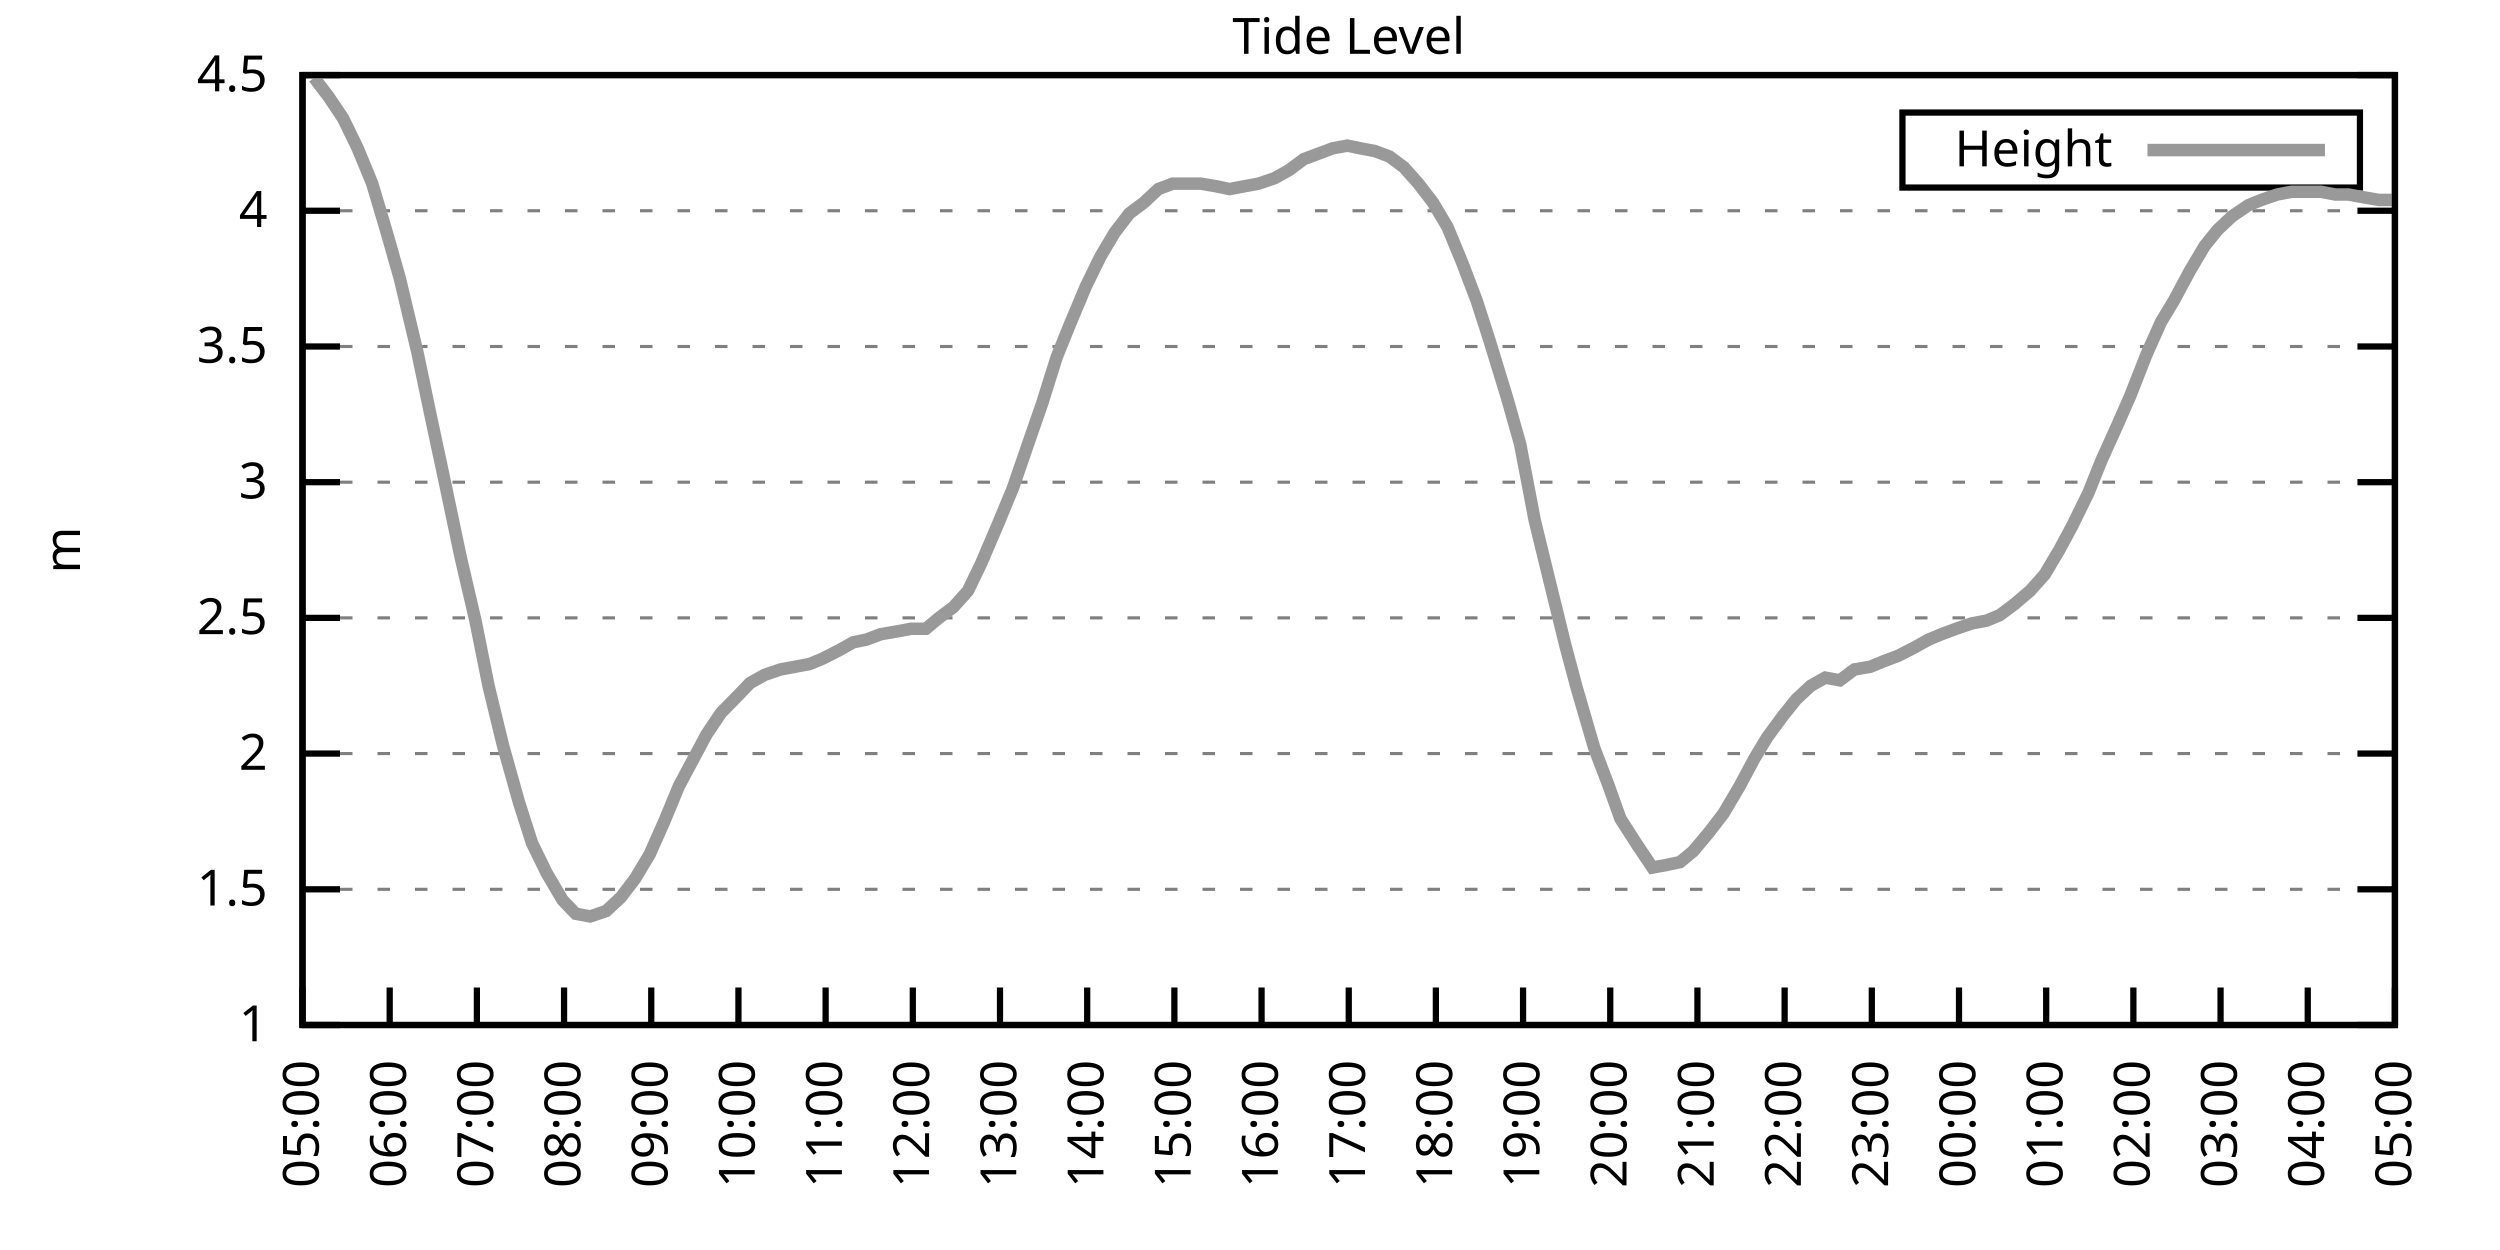
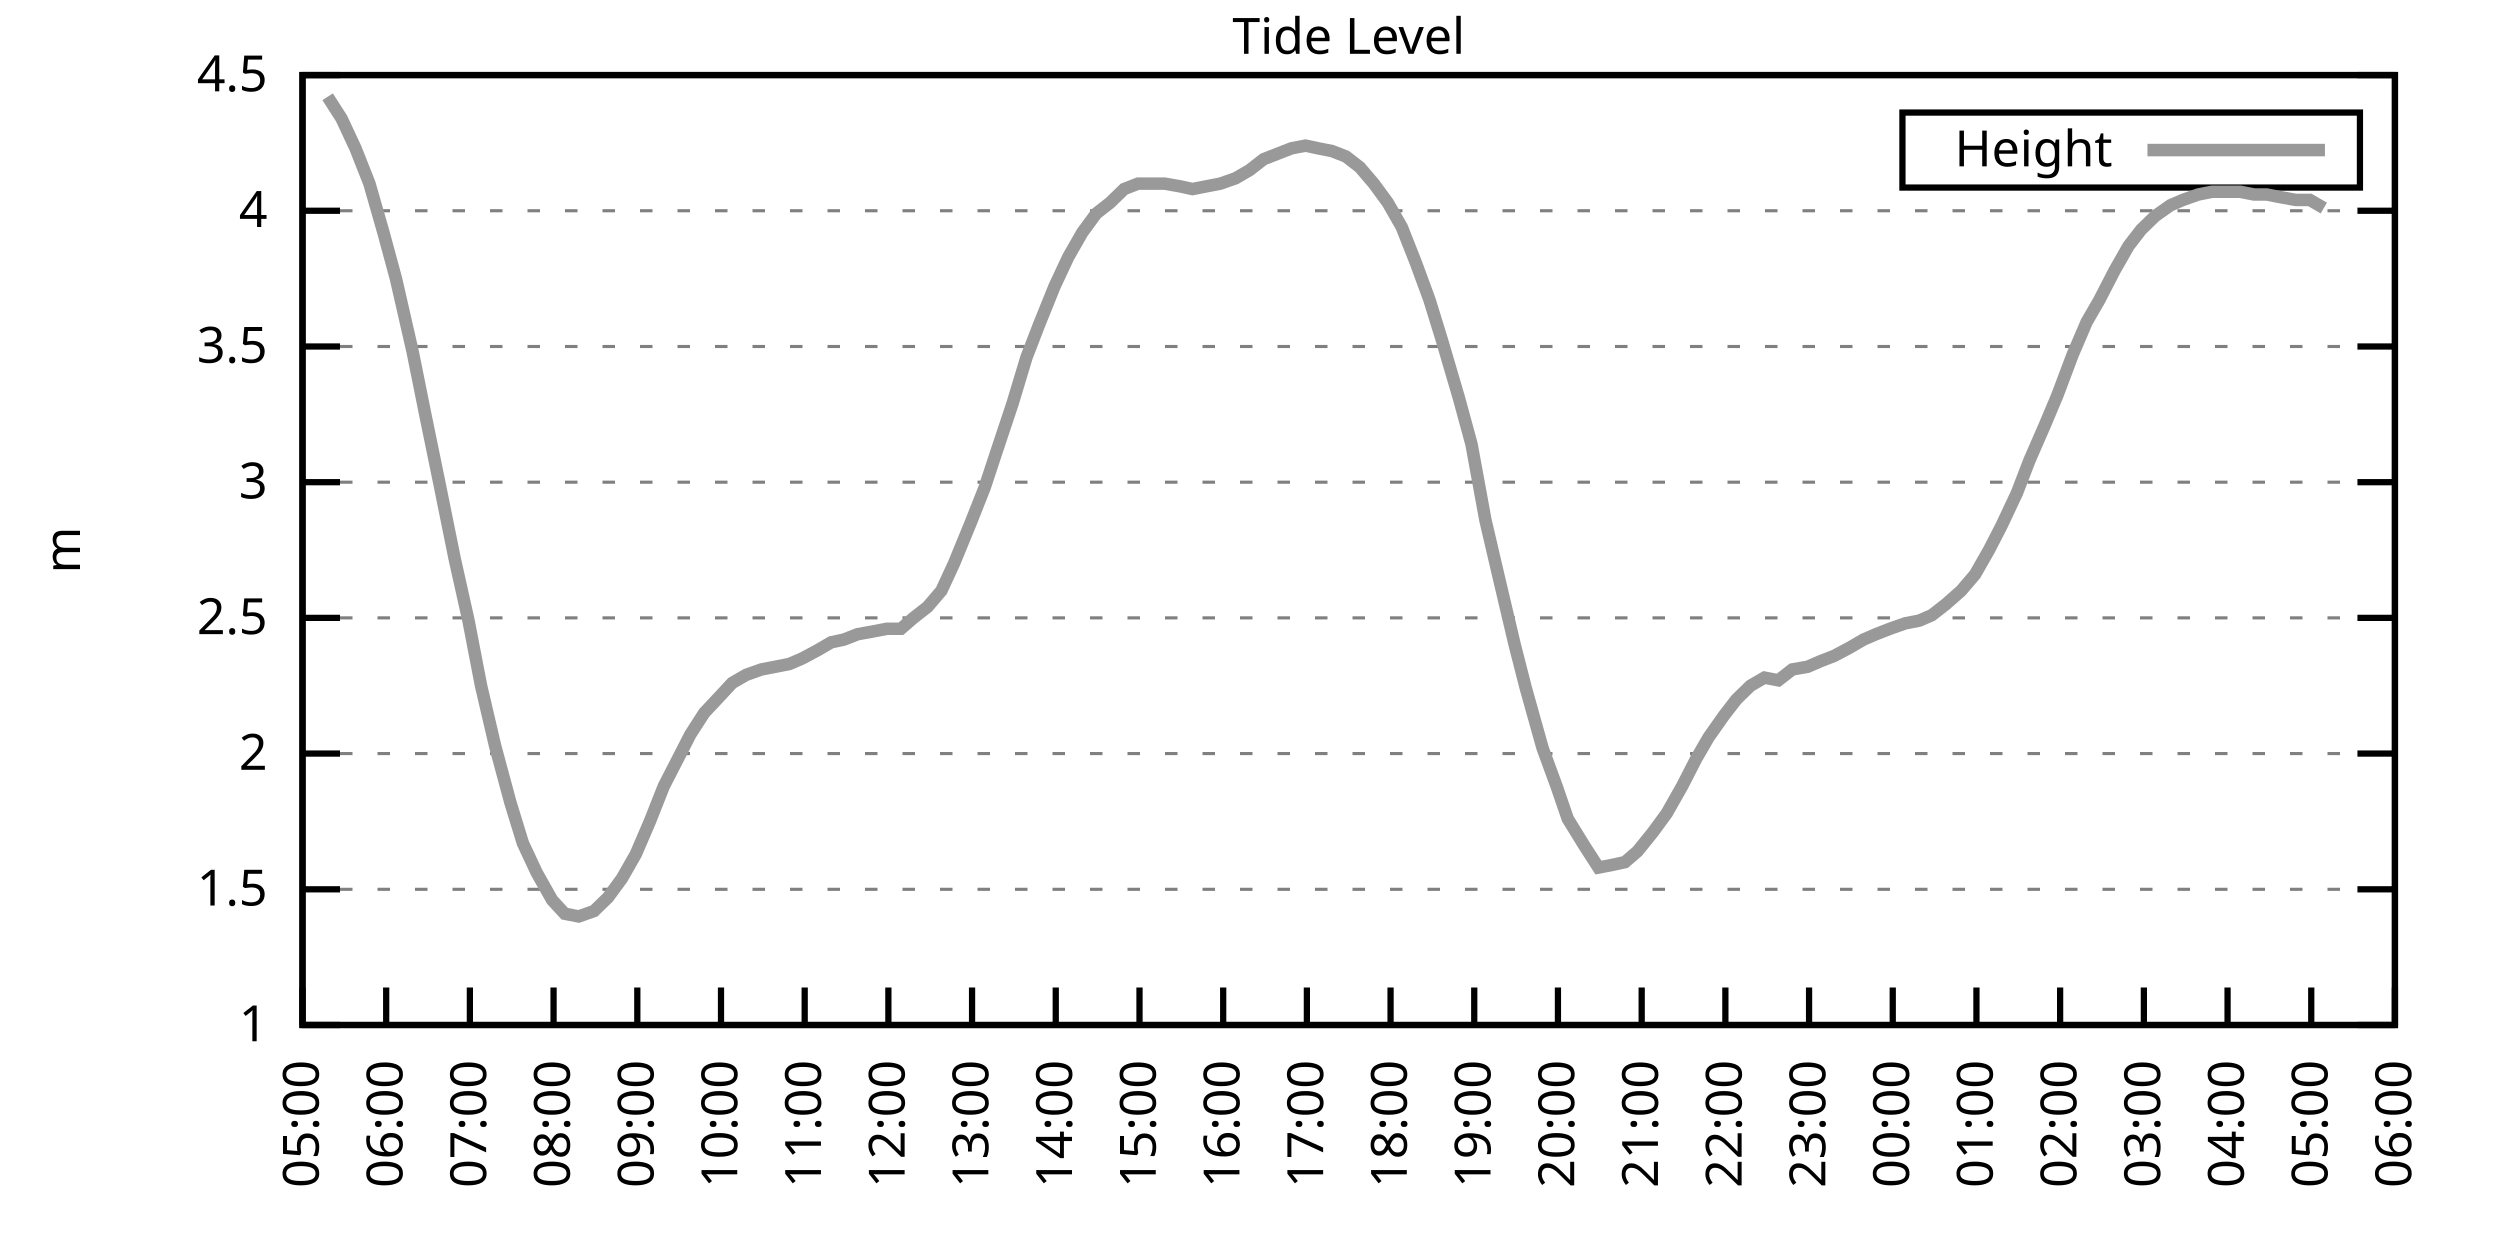
<svg xmlns="http://www.w3.org/2000/svg" xmlns:xlink="http://www.w3.org/1999/xlink" width="400" height="200" viewBox="0 0 400 200">
  <g id="gnuplot_canvas">
    <rect x="0" y="0" width="400" height="200" fill="none" />
    <defs>
      <circle id="gpDot" r="0.5" stroke-width="0.5" stroke="currentColor" />
      <path id="gpPt0" stroke-width="0.333" stroke="currentColor" d="M-1,0 h2 M0,-1 v2" />
      <path id="gpPt1" stroke-width="0.333" stroke="currentColor" d="M-1,-1 L1,1 M1,-1 L-1,1" />
      <path id="gpPt2" stroke-width="0.333" stroke="currentColor" d="M-1,0 L1,0 M0,-1 L0,1 M-1,-1 L1,1 M-1,1 L1,-1" />
      <rect id="gpPt3" stroke-width="0.333" stroke="currentColor" x="-1" y="-1" width="2" height="2" />
      <rect id="gpPt4" stroke-width="0.333" stroke="currentColor" fill="currentColor" x="-1" y="-1" width="2" height="2" />
      <circle id="gpPt5" stroke-width="0.333" stroke="currentColor" cx="0" cy="0" r="1" />
      <use xlink:href="#gpPt5" id="gpPt6" fill="currentColor" stroke="none" />
      <path id="gpPt7" stroke-width="0.333" stroke="currentColor" d="M0,-1.33 L-1.33,0.67 L1.33,0.67 z" />
      <use xlink:href="#gpPt7" id="gpPt8" fill="currentColor" stroke="none" />
      <use xlink:href="#gpPt7" id="gpPt9" stroke="currentColor" transform="rotate(180)" />
      <use xlink:href="#gpPt9" id="gpPt10" fill="currentColor" stroke="none" />
      <use xlink:href="#gpPt3" id="gpPt11" stroke="currentColor" transform="rotate(45)" />
      <use xlink:href="#gpPt11" id="gpPt12" fill="currentColor" stroke="none" />
      <path id="gpPt13" stroke-width="0.333" stroke="currentColor" d="M0,1.330 L1.265,0.411 L0.782,-1.067 L-0.782,-1.076 L-1.265,0.411 z" />
      <use xlink:href="#gpPt13" id="gpPt14" fill="currentColor" stroke="none" />
      <filter id="textbox" filterUnits="objectBoundingBox" x="0" y="0" height="1" width="1">
        <feFlood flood-color="white" flood-opacity="1" result="bgnd" />
        <feComposite in="SourceGraphic" in2="bgnd" operator="atop" />
      </filter>
      <filter id="greybox" filterUnits="objectBoundingBox" x="0" y="0" height="1" width="1">
        <feFlood flood-color="lightgrey" flood-opacity="1" result="grey" />
        <feComposite in="SourceGraphic" in2="grey" operator="atop" />
      </filter>
    </defs>
    <g fill="none" color="white" stroke="currentColor" stroke-width="1.00" stroke-linecap="butt" stroke-linejoin="miter">
</g>
    <g fill="none" color="black" stroke="currentColor" stroke-width="1.00" stroke-linecap="butt" stroke-linejoin="miter">
      <g stroke="none" shape-rendering="crispEdges">
        <polygon fill="rgb(255, 255, 255)" points="48.40,164.00 383.18,164.00 383.18,12.02 48.40,12.02 " />
      </g>
    </g>
    <g fill="none" color="black" stroke="currentColor" stroke-width="1.00" stroke-linecap="butt" stroke-linejoin="miter">
</g>
    <g fill="none" color="black" stroke="black" stroke-width="0.50" stroke-linecap="butt" stroke-linejoin="miter">
</g>
    <g fill="none" color="gray" stroke="currentColor" stroke-width="0.50" stroke-linecap="butt" stroke-linejoin="miter">
      <path stroke="gray" stroke-dasharray="2,4" class="gridline" d="M48.40,164.00 L383.19,164.00  " />
    </g>
    <g fill="none" color="gray" stroke="gray" stroke-width="1.00" stroke-linecap="butt" stroke-linejoin="miter">
</g>
    <g fill="none" color="black" stroke="currentColor" stroke-width="1.00" stroke-linecap="butt" stroke-linejoin="miter">
      <path stroke="black" d="M48.40,164.00 L54.40,164.00 M383.19,164.00 L377.19,164.00  " />
      <g transform="translate(42.80,166.60)" stroke="none" fill="black" font-family="Sans" font-size="8.00" text-anchor="end">
        <text>
          <tspan font-family="Sans"> 1</tspan>
        </text>
      </g>
    </g>
    <g fill="none" color="black" stroke="currentColor" stroke-width="1.00" stroke-linecap="butt" stroke-linejoin="miter">
</g>
    <g fill="none" color="black" stroke="black" stroke-width="0.50" stroke-linecap="butt" stroke-linejoin="miter">
</g>
    <g fill="none" color="gray" stroke="currentColor" stroke-width="0.50" stroke-linecap="butt" stroke-linejoin="miter">
      <path stroke="gray" stroke-dasharray="2,4" class="gridline" d="M48.40,142.29 L383.19,142.29  " />
    </g>
    <g fill="none" color="gray" stroke="gray" stroke-width="1.00" stroke-linecap="butt" stroke-linejoin="miter">
</g>
    <g fill="none" color="black" stroke="currentColor" stroke-width="1.00" stroke-linecap="butt" stroke-linejoin="miter">
      <path stroke="black" d="M48.40,142.29 L54.40,142.29 M383.19,142.29 L377.19,142.29  " />
      <g transform="translate(42.80,144.89)" stroke="none" fill="black" font-family="Sans" font-size="8.00" text-anchor="end">
        <text>
          <tspan font-family="Sans"> 1.5</tspan>
        </text>
      </g>
    </g>
    <g fill="none" color="black" stroke="currentColor" stroke-width="1.00" stroke-linecap="butt" stroke-linejoin="miter">
</g>
    <g fill="none" color="black" stroke="black" stroke-width="0.50" stroke-linecap="butt" stroke-linejoin="miter">
</g>
    <g fill="none" color="gray" stroke="currentColor" stroke-width="0.50" stroke-linecap="butt" stroke-linejoin="miter">
      <path stroke="gray" stroke-dasharray="2,4" class="gridline" d="M48.40,120.57 L383.19,120.57  " />
    </g>
    <g fill="none" color="gray" stroke="gray" stroke-width="1.00" stroke-linecap="butt" stroke-linejoin="miter">
</g>
    <g fill="none" color="black" stroke="currentColor" stroke-width="1.00" stroke-linecap="butt" stroke-linejoin="miter">
      <path stroke="black" d="M48.40,120.57 L54.40,120.57 M383.19,120.57 L377.19,120.57  " />
      <g transform="translate(42.80,123.17)" stroke="none" fill="black" font-family="Sans" font-size="8.00" text-anchor="end">
        <text>
          <tspan font-family="Sans"> 2</tspan>
        </text>
      </g>
    </g>
    <g fill="none" color="black" stroke="currentColor" stroke-width="1.00" stroke-linecap="butt" stroke-linejoin="miter">
</g>
    <g fill="none" color="black" stroke="black" stroke-width="0.50" stroke-linecap="butt" stroke-linejoin="miter">
</g>
    <g fill="none" color="gray" stroke="currentColor" stroke-width="0.50" stroke-linecap="butt" stroke-linejoin="miter">
      <path stroke="gray" stroke-dasharray="2,4" class="gridline" d="M48.40,98.86 L383.19,98.86  " />
    </g>
    <g fill="none" color="gray" stroke="gray" stroke-width="1.00" stroke-linecap="butt" stroke-linejoin="miter">
</g>
    <g fill="none" color="black" stroke="currentColor" stroke-width="1.00" stroke-linecap="butt" stroke-linejoin="miter">
      <path stroke="black" d="M48.40,98.86 L54.40,98.86 M383.19,98.86 L377.19,98.86  " />
      <g transform="translate(42.80,101.46)" stroke="none" fill="black" font-family="Sans" font-size="8.00" text-anchor="end">
        <text>
          <tspan font-family="Sans"> 2.5</tspan>
        </text>
      </g>
    </g>
    <g fill="none" color="black" stroke="currentColor" stroke-width="1.00" stroke-linecap="butt" stroke-linejoin="miter">
</g>
    <g fill="none" color="black" stroke="black" stroke-width="0.50" stroke-linecap="butt" stroke-linejoin="miter">
</g>
    <g fill="none" color="gray" stroke="currentColor" stroke-width="0.50" stroke-linecap="butt" stroke-linejoin="miter">
      <path stroke="gray" stroke-dasharray="2,4" class="gridline" d="M48.40,77.15 L383.19,77.15  " />
    </g>
    <g fill="none" color="gray" stroke="gray" stroke-width="1.00" stroke-linecap="butt" stroke-linejoin="miter">
</g>
    <g fill="none" color="black" stroke="currentColor" stroke-width="1.00" stroke-linecap="butt" stroke-linejoin="miter">
      <path stroke="black" d="M48.40,77.15 L54.40,77.15 M383.19,77.15 L377.19,77.15  " />
      <g transform="translate(42.80,79.75)" stroke="none" fill="black" font-family="Sans" font-size="8.00" text-anchor="end">
        <text>
          <tspan font-family="Sans"> 3</tspan>
        </text>
      </g>
    </g>
    <g fill="none" color="black" stroke="currentColor" stroke-width="1.00" stroke-linecap="butt" stroke-linejoin="miter">
</g>
    <g fill="none" color="black" stroke="black" stroke-width="0.50" stroke-linecap="butt" stroke-linejoin="miter">
</g>
    <g fill="none" color="gray" stroke="currentColor" stroke-width="0.50" stroke-linecap="butt" stroke-linejoin="miter">
      <path stroke="gray" stroke-dasharray="2,4" class="gridline" d="M48.40,55.44 L383.19,55.44  " />
    </g>
    <g fill="none" color="gray" stroke="gray" stroke-width="1.00" stroke-linecap="butt" stroke-linejoin="miter">
</g>
    <g fill="none" color="black" stroke="currentColor" stroke-width="1.00" stroke-linecap="butt" stroke-linejoin="miter">
      <path stroke="black" d="M48.40,55.44 L54.40,55.44 M383.19,55.44 L377.19,55.44  " />
      <g transform="translate(42.80,58.04)" stroke="none" fill="black" font-family="Sans" font-size="8.00" text-anchor="end">
        <text>
          <tspan font-family="Sans"> 3.5</tspan>
        </text>
      </g>
    </g>
    <g fill="none" color="black" stroke="currentColor" stroke-width="1.00" stroke-linecap="butt" stroke-linejoin="miter">
</g>
    <g fill="none" color="black" stroke="black" stroke-width="0.50" stroke-linecap="butt" stroke-linejoin="miter">
</g>
    <g fill="none" color="gray" stroke="currentColor" stroke-width="0.50" stroke-linecap="butt" stroke-linejoin="miter">
      <path stroke="gray" stroke-dasharray="2,4" class="gridline" d="M48.40,33.72 L383.19,33.72  " />
    </g>
    <g fill="none" color="gray" stroke="gray" stroke-width="1.00" stroke-linecap="butt" stroke-linejoin="miter">
</g>
    <g fill="none" color="black" stroke="currentColor" stroke-width="1.00" stroke-linecap="butt" stroke-linejoin="miter">
      <path stroke="black" d="M48.40,33.72 L54.40,33.72 M383.19,33.72 L377.19,33.72  " />
      <g transform="translate(42.80,36.32)" stroke="none" fill="black" font-family="Sans" font-size="8.00" text-anchor="end">
        <text>
          <tspan font-family="Sans"> 4</tspan>
        </text>
      </g>
    </g>
    <g fill="none" color="black" stroke="currentColor" stroke-width="1.00" stroke-linecap="butt" stroke-linejoin="miter">
</g>
    <g fill="none" color="black" stroke="black" stroke-width="0.50" stroke-linecap="butt" stroke-linejoin="miter">
</g>
    <g fill="none" color="gray" stroke="currentColor" stroke-width="0.50" stroke-linecap="butt" stroke-linejoin="miter">
      <path stroke="gray" stroke-dasharray="2,4" class="gridline" d="M48.40,12.01 L383.19,12.01  " />
    </g>
    <g fill="none" color="gray" stroke="gray" stroke-width="1.00" stroke-linecap="butt" stroke-linejoin="miter">
</g>
    <g fill="none" color="black" stroke="currentColor" stroke-width="1.00" stroke-linecap="butt" stroke-linejoin="miter">
      <path stroke="black" d="M48.40,12.01 L54.40,12.01 M383.19,12.01 L377.19,12.01  " />
      <g transform="translate(42.80,14.61)" stroke="none" fill="black" font-family="Sans" font-size="8.00" text-anchor="end">
        <text>
          <tspan font-family="Sans"> 4.5</tspan>
        </text>
      </g>
    </g>
    <g fill="none" color="black" stroke="currentColor" stroke-width="1.00" stroke-linecap="butt" stroke-linejoin="miter">
      <path stroke="black" d="M48.40,164.00 L48.40,158.00  " />
      <g transform="translate(51.00,169.60) rotate(270.00)" stroke="none" fill="black" font-family="Sans" font-size="8.00" text-anchor="end">
        <text>
          <tspan font-family="Sans">05:00</tspan>
        </text>
      </g>
    </g>
    <g fill="none" color="black" stroke="currentColor" stroke-width="1.00" stroke-linecap="butt" stroke-linejoin="miter">
-       <path stroke="black" d="M62.35,164.00 L62.35,158.00  " />
-       <g transform="translate(64.95,169.60) rotate(270.00)" stroke="none" fill="black" font-family="Sans" font-size="8.00" text-anchor="end">
+       <path stroke="black" d="M61.79,164.00 L61.79,158.00  " />
+       <g transform="translate(64.39,169.60) rotate(270.00)" stroke="none" fill="black" font-family="Sans" font-size="8.00" text-anchor="end">
        <text>
          <tspan font-family="Sans">06:00</tspan>
        </text>
      </g>
    </g>
    <g fill="none" color="black" stroke="currentColor" stroke-width="1.00" stroke-linecap="butt" stroke-linejoin="miter">
-       <path stroke="black" d="M76.30,164.00 L76.30,158.00  " />
-       <g transform="translate(78.90,169.60) rotate(270.00)" stroke="none" fill="black" font-family="Sans" font-size="8.00" text-anchor="end">
+       <path stroke="black" d="M75.18,164.00 L75.18,158.00  " />
+       <g transform="translate(77.78,169.60) rotate(270.00)" stroke="none" fill="black" font-family="Sans" font-size="8.00" text-anchor="end">
        <text>
          <tspan font-family="Sans">07:00</tspan>
        </text>
      </g>
    </g>
    <g fill="none" color="black" stroke="currentColor" stroke-width="1.00" stroke-linecap="butt" stroke-linejoin="miter">
-       <path stroke="black" d="M90.25,164.00 L90.25,158.00  " />
-       <g transform="translate(92.85,169.60) rotate(270.00)" stroke="none" fill="black" font-family="Sans" font-size="8.00" text-anchor="end">
+       <path stroke="black" d="M88.57,164.00 L88.57,158.00  " />
+       <g transform="translate(91.17,169.60) rotate(270.00)" stroke="none" fill="black" font-family="Sans" font-size="8.00" text-anchor="end">
        <text>
          <tspan font-family="Sans">08:00</tspan>
        </text>
      </g>
    </g>
    <g fill="none" color="black" stroke="currentColor" stroke-width="1.00" stroke-linecap="butt" stroke-linejoin="miter">
-       <path stroke="black" d="M104.20,164.00 L104.20,158.00  " />
-       <g transform="translate(106.80,169.60) rotate(270.00)" stroke="none" fill="black" font-family="Sans" font-size="8.00" text-anchor="end">
+       <path stroke="black" d="M101.97,164.00 L101.97,158.00  " />
+       <g transform="translate(104.57,169.60) rotate(270.00)" stroke="none" fill="black" font-family="Sans" font-size="8.00" text-anchor="end">
        <text>
          <tspan font-family="Sans">09:00</tspan>
        </text>
      </g>
    </g>
    <g fill="none" color="black" stroke="currentColor" stroke-width="1.00" stroke-linecap="butt" stroke-linejoin="miter">
-       <path stroke="black" d="M118.15,164.00 L118.15,158.00  " />
-       <g transform="translate(120.75,169.60) rotate(270.00)" stroke="none" fill="black" font-family="Sans" font-size="8.00" text-anchor="end">
+       <path stroke="black" d="M115.36,164.00 L115.36,158.00  " />
+       <g transform="translate(117.96,169.60) rotate(270.00)" stroke="none" fill="black" font-family="Sans" font-size="8.00" text-anchor="end">
        <text>
          <tspan font-family="Sans">10:00</tspan>
        </text>
      </g>
    </g>
    <g fill="none" color="black" stroke="currentColor" stroke-width="1.00" stroke-linecap="butt" stroke-linejoin="miter">
-       <path stroke="black" d="M132.10,164.00 L132.10,158.00  " />
-       <g transform="translate(134.70,169.60) rotate(270.00)" stroke="none" fill="black" font-family="Sans" font-size="8.00" text-anchor="end">
+       <path stroke="black" d="M128.75,164.00 L128.75,158.00  " />
+       <g transform="translate(131.35,169.60) rotate(270.00)" stroke="none" fill="black" font-family="Sans" font-size="8.00" text-anchor="end">
        <text>
          <tspan font-family="Sans">11:00</tspan>
        </text>
      </g>
    </g>
    <g fill="none" color="black" stroke="currentColor" stroke-width="1.00" stroke-linecap="butt" stroke-linejoin="miter">
-       <path stroke="black" d="M146.05,164.00 L146.05,158.00  " />
-       <g transform="translate(148.65,169.60) rotate(270.00)" stroke="none" fill="black" font-family="Sans" font-size="8.00" text-anchor="end">
+       <path stroke="black" d="M142.14,164.00 L142.14,158.00  " />
+       <g transform="translate(144.74,169.60) rotate(270.00)" stroke="none" fill="black" font-family="Sans" font-size="8.00" text-anchor="end">
        <text>
          <tspan font-family="Sans">12:00</tspan>
        </text>
      </g>
    </g>
    <g fill="none" color="black" stroke="currentColor" stroke-width="1.00" stroke-linecap="butt" stroke-linejoin="miter">
-       <path stroke="black" d="M160.00,164.00 L160.00,158.00  " />
-       <g transform="translate(162.60,169.60) rotate(270.00)" stroke="none" fill="black" font-family="Sans" font-size="8.00" text-anchor="end">
+       <path stroke="black" d="M155.53,164.00 L155.53,158.00  " />
+       <g transform="translate(158.13,169.60) rotate(270.00)" stroke="none" fill="black" font-family="Sans" font-size="8.00" text-anchor="end">
        <text>
          <tspan font-family="Sans">13:00</tspan>
        </text>
      </g>
    </g>
    <g fill="none" color="black" stroke="currentColor" stroke-width="1.00" stroke-linecap="butt" stroke-linejoin="miter">
-       <path stroke="black" d="M173.95,164.00 L173.95,158.00  " />
-       <g transform="translate(176.55,169.60) rotate(270.00)" stroke="none" fill="black" font-family="Sans" font-size="8.00" text-anchor="end">
+       <path stroke="black" d="M168.92,164.00 L168.92,158.00  " />
+       <g transform="translate(171.52,169.60) rotate(270.00)" stroke="none" fill="black" font-family="Sans" font-size="8.00" text-anchor="end">
        <text>
          <tspan font-family="Sans">14:00</tspan>
        </text>
      </g>
    </g>
    <g fill="none" color="black" stroke="currentColor" stroke-width="1.00" stroke-linecap="butt" stroke-linejoin="miter">
-       <path stroke="black" d="M187.90,164.00 L187.90,158.00  " />
-       <g transform="translate(190.50,169.60) rotate(270.00)" stroke="none" fill="black" font-family="Sans" font-size="8.00" text-anchor="end">
+       <path stroke="black" d="M182.32,164.00 L182.32,158.00  " />
+       <g transform="translate(184.92,169.60) rotate(270.00)" stroke="none" fill="black" font-family="Sans" font-size="8.00" text-anchor="end">
        <text>
          <tspan font-family="Sans">15:00</tspan>
        </text>
      </g>
    </g>
    <g fill="none" color="black" stroke="currentColor" stroke-width="1.00" stroke-linecap="butt" stroke-linejoin="miter">
-       <path stroke="black" d="M201.85,164.00 L201.85,158.00  " />
-       <g transform="translate(204.45,169.60) rotate(270.00)" stroke="none" fill="black" font-family="Sans" font-size="8.00" text-anchor="end">
+       <path stroke="black" d="M195.71,164.00 L195.71,158.00  " />
+       <g transform="translate(198.31,169.60) rotate(270.00)" stroke="none" fill="black" font-family="Sans" font-size="8.00" text-anchor="end">
        <text>
          <tspan font-family="Sans">16:00</tspan>
        </text>
      </g>
    </g>
    <g fill="none" color="black" stroke="currentColor" stroke-width="1.00" stroke-linecap="butt" stroke-linejoin="miter">
-       <path stroke="black" d="M215.80,164.00 L215.80,158.00  " />
-       <g transform="translate(218.40,169.60) rotate(270.00)" stroke="none" fill="black" font-family="Sans" font-size="8.00" text-anchor="end">
+       <path stroke="black" d="M209.10,164.00 L209.10,158.00  " />
+       <g transform="translate(211.70,169.60) rotate(270.00)" stroke="none" fill="black" font-family="Sans" font-size="8.00" text-anchor="end">
        <text>
          <tspan font-family="Sans">17:00</tspan>
        </text>
      </g>
    </g>
    <g fill="none" color="black" stroke="currentColor" stroke-width="1.00" stroke-linecap="butt" stroke-linejoin="miter">
-       <path stroke="black" d="M229.74,164.00 L229.74,158.00  " />
-       <g transform="translate(232.34,169.60) rotate(270.00)" stroke="none" fill="black" font-family="Sans" font-size="8.00" text-anchor="end">
+       <path stroke="black" d="M222.49,164.00 L222.49,158.00  " />
+       <g transform="translate(225.09,169.60) rotate(270.00)" stroke="none" fill="black" font-family="Sans" font-size="8.00" text-anchor="end">
        <text>
          <tspan font-family="Sans">18:00</tspan>
        </text>
      </g>
    </g>
    <g fill="none" color="black" stroke="currentColor" stroke-width="1.00" stroke-linecap="butt" stroke-linejoin="miter">
-       <path stroke="black" d="M243.69,164.00 L243.69,158.00  " />
-       <g transform="translate(246.29,169.60) rotate(270.00)" stroke="none" fill="black" font-family="Sans" font-size="8.00" text-anchor="end">
+       <path stroke="black" d="M235.88,164.00 L235.88,158.00  " />
+       <g transform="translate(238.48,169.60) rotate(270.00)" stroke="none" fill="black" font-family="Sans" font-size="8.00" text-anchor="end">
        <text>
          <tspan font-family="Sans">19:00</tspan>
        </text>
      </g>
    </g>
    <g fill="none" color="black" stroke="currentColor" stroke-width="1.00" stroke-linecap="butt" stroke-linejoin="miter">
-       <path stroke="black" d="M257.64,164.00 L257.64,158.00  " />
-       <g transform="translate(260.24,169.60) rotate(270.00)" stroke="none" fill="black" font-family="Sans" font-size="8.00" text-anchor="end">
+       <path stroke="black" d="M249.27,164.00 L249.27,158.00  " />
+       <g transform="translate(251.87,169.60) rotate(270.00)" stroke="none" fill="black" font-family="Sans" font-size="8.00" text-anchor="end">
        <text>
          <tspan font-family="Sans">20:00</tspan>
        </text>
      </g>
    </g>
    <g fill="none" color="black" stroke="currentColor" stroke-width="1.00" stroke-linecap="butt" stroke-linejoin="miter">
-       <path stroke="black" d="M271.59,164.00 L271.59,158.00  " />
-       <g transform="translate(274.19,169.60) rotate(270.00)" stroke="none" fill="black" font-family="Sans" font-size="8.00" text-anchor="end">
+       <path stroke="black" d="M262.67,164.00 L262.67,158.00  " />
+       <g transform="translate(265.27,169.60) rotate(270.00)" stroke="none" fill="black" font-family="Sans" font-size="8.00" text-anchor="end">
        <text>
          <tspan font-family="Sans">21:00</tspan>
        </text>
      </g>
    </g>
    <g fill="none" color="black" stroke="currentColor" stroke-width="1.00" stroke-linecap="butt" stroke-linejoin="miter">
-       <path stroke="black" d="M285.54,164.00 L285.54,158.00  " />
-       <g transform="translate(288.14,169.60) rotate(270.00)" stroke="none" fill="black" font-family="Sans" font-size="8.00" text-anchor="end">
+       <path stroke="black" d="M276.06,164.00 L276.06,158.00  " />
+       <g transform="translate(278.66,169.60) rotate(270.00)" stroke="none" fill="black" font-family="Sans" font-size="8.00" text-anchor="end">
        <text>
          <tspan font-family="Sans">22:00</tspan>
        </text>
      </g>
    </g>
    <g fill="none" color="black" stroke="currentColor" stroke-width="1.00" stroke-linecap="butt" stroke-linejoin="miter">
-       <path stroke="black" d="M299.49,164.00 L299.49,158.00  " />
-       <g transform="translate(302.09,169.60) rotate(270.00)" stroke="none" fill="black" font-family="Sans" font-size="8.00" text-anchor="end">
+       <path stroke="black" d="M289.45,164.00 L289.45,158.00  " />
+       <g transform="translate(292.05,169.60) rotate(270.00)" stroke="none" fill="black" font-family="Sans" font-size="8.00" text-anchor="end">
        <text>
          <tspan font-family="Sans">23:00</tspan>
        </text>
      </g>
    </g>
    <g fill="none" color="black" stroke="currentColor" stroke-width="1.00" stroke-linecap="butt" stroke-linejoin="miter">
-       <path stroke="black" d="M313.44,164.00 L313.44,158.00  " />
-       <g transform="translate(316.04,169.60) rotate(270.00)" stroke="none" fill="black" font-family="Sans" font-size="8.00" text-anchor="end">
+       <path stroke="black" d="M302.84,164.00 L302.84,158.00  " />
+       <g transform="translate(305.44,169.60) rotate(270.00)" stroke="none" fill="black" font-family="Sans" font-size="8.00" text-anchor="end">
        <text>
          <tspan font-family="Sans">00:00</tspan>
        </text>
      </g>
    </g>
    <g fill="none" color="black" stroke="currentColor" stroke-width="1.00" stroke-linecap="butt" stroke-linejoin="miter">
-       <path stroke="black" d="M327.39,164.00 L327.39,158.00  " />
-       <g transform="translate(329.99,169.60) rotate(270.00)" stroke="none" fill="black" font-family="Sans" font-size="8.00" text-anchor="end">
+       <path stroke="black" d="M316.23,164.00 L316.23,158.00  " />
+       <g transform="translate(318.83,169.60) rotate(270.00)" stroke="none" fill="black" font-family="Sans" font-size="8.00" text-anchor="end">
        <text>
          <tspan font-family="Sans">01:00</tspan>
        </text>
      </g>
    </g>
    <g fill="none" color="black" stroke="currentColor" stroke-width="1.00" stroke-linecap="butt" stroke-linejoin="miter">
-       <path stroke="black" d="M341.34,164.00 L341.34,158.00  " />
-       <g transform="translate(343.94,169.60) rotate(270.00)" stroke="none" fill="black" font-family="Sans" font-size="8.00" text-anchor="end">
+       <path stroke="black" d="M329.62,164.00 L329.62,158.00  " />
+       <g transform="translate(332.22,169.60) rotate(270.00)" stroke="none" fill="black" font-family="Sans" font-size="8.00" text-anchor="end">
        <text>
          <tspan font-family="Sans">02:00</tspan>
        </text>
      </g>
    </g>
    <g fill="none" color="black" stroke="currentColor" stroke-width="1.00" stroke-linecap="butt" stroke-linejoin="miter">
-       <path stroke="black" d="M355.29,164.00 L355.29,158.00  " />
-       <g transform="translate(357.89,169.60) rotate(270.00)" stroke="none" fill="black" font-family="Sans" font-size="8.00" text-anchor="end">
+       <path stroke="black" d="M343.02,164.00 L343.02,158.00  " />
+       <g transform="translate(345.62,169.60) rotate(270.00)" stroke="none" fill="black" font-family="Sans" font-size="8.00" text-anchor="end">
        <text>
          <tspan font-family="Sans">03:00</tspan>
        </text>
      </g>
    </g>
    <g fill="none" color="black" stroke="currentColor" stroke-width="1.00" stroke-linecap="butt" stroke-linejoin="miter">
-       <path stroke="black" d="M369.24,164.00 L369.24,158.00  " />
-       <g transform="translate(371.84,169.60) rotate(270.00)" stroke="none" fill="black" font-family="Sans" font-size="8.00" text-anchor="end">
+       <path stroke="black" d="M356.41,164.00 L356.41,158.00  " />
+       <g transform="translate(359.01,169.60) rotate(270.00)" stroke="none" fill="black" font-family="Sans" font-size="8.00" text-anchor="end">
        <text>
          <tspan font-family="Sans">04:00</tspan>
+         </text>
+       </g>
+     </g>
+     <g fill="none" color="black" stroke="currentColor" stroke-width="1.00" stroke-linecap="butt" stroke-linejoin="miter">
+       <path stroke="black" d="M369.80,164.00 L369.80,158.00  " />
+       <g transform="translate(372.40,169.60) rotate(270.00)" stroke="none" fill="black" font-family="Sans" font-size="8.00" text-anchor="end">
+         <text>
+           <tspan font-family="Sans">05:00</tspan>
        </text>
      </g>
    </g>
    <g fill="none" color="black" stroke="currentColor" stroke-width="1.00" stroke-linecap="butt" stroke-linejoin="miter">
      <path stroke="black" d="M383.19,164.00 L383.19,158.00  " />
      <g transform="translate(385.79,169.60) rotate(270.00)" stroke="none" fill="black" font-family="Sans" font-size="8.00" text-anchor="end">
        <text>
-           <tspan font-family="Sans">05:00</tspan>
+           <tspan font-family="Sans">06:00</tspan>
        </text>
      </g>
    </g>
    <g fill="none" color="black" stroke="currentColor" stroke-width="1.00" stroke-linecap="butt" stroke-linejoin="miter">
</g>
    <g fill="none" color="black" stroke="currentColor" stroke-width="1.00" stroke-linecap="butt" stroke-linejoin="miter">
      <path stroke="black" d="M48.40,12.01 L48.40,164.00 L383.19,164.00 L383.19,12.01 L48.40,12.01 Z  " />
    </g>
    <g fill="none" color="black" stroke="currentColor" stroke-width="1.00" stroke-linecap="butt" stroke-linejoin="miter">
</g>
    <g fill="none" color="black" stroke="currentColor" stroke-width="1.00" stroke-linecap="butt" stroke-linejoin="miter">
      <path stroke="black" d="M304.39,30.01 L304.39,18.01 L377.59,18.01 L377.59,30.01 L304.39,30.01 Z  " />
    </g>
    <g id="Tide_level_plot_1">
      <g fill="none" color="white" stroke="black" stroke-width="2.00" stroke-linecap="butt" stroke-linejoin="miter">
</g>
      <g fill="none" color="black" stroke="currentColor" stroke-width="2.00" stroke-linecap="butt" stroke-linejoin="miter">
        <g transform="translate(337.99,26.61)" stroke="none" fill="black" font-family="Sans" font-size="8.00" text-anchor="end">
          <text>
            <tspan font-family="Sans">Height</tspan>
          </text>
        </g>
      </g>
      <g fill="none" color="black" stroke="currentColor" stroke-width="2.00" stroke-linecap="butt" stroke-linejoin="miter">
-         <path stroke="rgb(153, 153, 153)" d="M343.59,24.01 L371.99,24.01 M50.26,12.44 L52.58,15.48 L54.91,18.96 L57.23,23.73 L59.56,29.38 L61.88,37.20   L63.98,44.58 L66.77,56.30 L68.86,66.29 L71.18,77.15 L73.74,89.31 L76.07,99.30 L78.16,109.72 L80.48,119.27   L83.04,128.39 L85.13,134.90 L87.46,139.68 L90.02,144.02 L92.11,146.20 L94.43,146.63 L96.99,145.76 L99.32,143.59   L101.64,140.55 L103.97,136.64 L106.29,131.43 L108.62,125.79 L110.71,121.88 L113.03,117.53 L115.36,114.06 L117.92,111.45   L120.01,109.28 L122.33,107.98 L124.89,107.11 L127.22,106.68 L129.54,106.24 L131.63,105.38 L134.19,104.07 L136.51,102.77   L138.61,102.34 L140.93,101.47 L143.49,101.03 L145.81,100.60 L148.14,100.60 L150.23,98.86 L152.56,97.12 L154.88,94.52   L156.97,90.18 L159.76,83.66 L162.09,78.02 L164.18,71.94 L166.74,64.56 L169.06,57.17 L171.16,51.96 L173.71,45.88   L176.04,41.11 L178.36,37.20 L180.69,34.16 L183.01,32.42 L185.34,30.25 L187.66,29.38 L189.99,29.38 L192.08,29.38   L194.64,29.81 L196.73,30.25 L199.06,29.81 L201.38,29.38 L203.94,28.51 L206.26,27.21 L208.59,25.47 L210.91,24.60   L213.24,23.73 L215.56,23.30 L217.65,23.73 L219.98,24.17 L222.30,25.04 L224.63,26.77 L226.95,29.38 L229.28,32.42   L231.60,36.33 L233.93,41.97 L236.25,48.05 L238.35,54.57 L241.14,63.69 L243.23,71.07 L245.55,83.23 L247.88,92.78   L250.44,103.20 L252.30,110.15 L255.09,119.71 L257.41,125.79 L259.27,131.00 L262.06,135.34 L264.39,138.81 L266.71,138.38   L268.80,137.94 L270.90,136.21 L273.45,133.17 L275.78,130.13 L278.34,125.79 L280.66,121.44 L282.75,117.97 L285.31,114.49   L287.40,111.89 L289.73,109.72 L292.05,108.42 L294.38,108.85 L296.70,107.11 L299.26,106.68 L301.35,105.81 L303.68,104.94   L306.23,103.64 L308.56,102.34 L310.65,101.47 L312.98,100.60 L315.53,99.73 L317.86,99.30 L319.95,98.43 L322.28,96.69   L324.83,94.52 L327.16,91.91 L329.48,88.00 L331.58,84.10 L334.13,78.89 L336.23,73.67 L338.78,68.03 L340.88,63.25   L343.43,56.74 L345.76,51.53 L347.85,48.05 L350.41,43.28 L352.73,39.37 L354.83,36.76 L357.15,34.59 L359.71,32.85   L361.80,31.99 L364.36,31.12 L366.68,30.68 L368.78,30.68 L371.33,30.68 L373.66,31.12 L375.75,31.12 L378.08,31.55   L380.63,31.99 L382.96,31.99  " />
+         <path stroke="rgb(153, 153, 153)" d="M343.59,24.01 L371.99,24.01 M52.42,15.48 L54.65,18.96 L56.88,23.73 L59.11,29.38 L61.35,37.20 L63.35,44.58   L66.03,56.30 L68.04,66.29 L70.27,77.15 L72.73,89.31 L74.96,99.30 L76.97,109.72 L79.20,119.27 L81.66,128.39   L83.66,134.90 L85.90,139.68 L88.35,144.02 L90.36,146.20 L92.59,146.63 L95.05,145.76 L97.28,143.59 L99.51,140.55   L101.74,136.64 L103.98,131.43 L106.21,125.79 L108.22,121.88 L110.45,117.53 L112.68,114.06 L115.13,111.45 L117.14,109.28   L119.38,107.98 L121.83,107.11 L124.06,106.68 L126.29,106.24 L128.30,105.38 L130.76,104.07 L132.99,102.77 L135.00,102.34   L137.23,101.47 L139.69,101.03 L141.92,100.60 L144.15,100.60 L146.16,98.86 L148.39,97.12 L150.62,94.52 L152.63,90.18   L155.31,83.66 L157.54,78.02 L159.55,71.94 L162.01,64.56 L164.24,57.17 L166.25,51.96 L168.70,45.88 L170.93,41.11   L173.17,37.20 L175.40,34.16 L177.63,32.42 L179.86,30.25 L182.09,29.38 L184.32,29.38 L186.33,29.38 L188.79,29.81   L190.80,30.25 L193.03,29.81 L195.26,29.38 L197.72,28.51 L199.95,27.21 L202.18,25.47 L204.41,24.60 L206.64,23.73   L208.88,23.30 L210.88,23.73 L213.12,24.17 L215.35,25.04 L217.58,26.77 L219.81,29.38 L222.04,32.42 L224.28,36.33   L226.51,41.97 L228.74,48.05 L230.75,54.57 L233.43,63.69 L235.44,71.07 L237.67,83.23 L239.90,92.78 L242.36,103.20   L244.14,110.15 L246.82,119.71 L249.05,125.79 L250.84,131.00 L253.51,135.34 L255.75,138.81 L257.98,138.38 L259.99,137.94   L262.00,136.21 L264.45,133.17 L266.68,130.13 L269.14,125.79 L271.37,121.44 L273.38,117.97 L275.83,114.49 L277.84,111.89   L280.07,109.72 L282.31,108.42 L284.54,108.85 L286.77,107.11 L289.23,106.68 L291.23,105.81 L293.47,104.94 L295.92,103.64   L298.15,102.34 L300.16,101.47 L302.39,100.60 L304.85,99.73 L307.08,99.30 L309.09,98.43 L311.32,96.69 L313.78,94.52   L316.01,91.91 L318.24,88.00 L320.25,84.10 L322.70,78.89 L324.71,73.67 L327.17,68.03 L329.18,63.25 L331.63,56.74   L333.86,51.53 L335.87,48.05 L338.33,43.28 L340.56,39.37 L342.57,36.76 L344.80,34.59 L347.26,32.85 L349.26,31.99   L351.72,31.12 L353.95,30.68 L355.96,30.68 L358.42,30.68 L360.65,31.12 L362.66,31.12 L364.89,31.55 L367.34,31.99   L369.58,31.99 L371.81,33.29  " />
      </g>
    </g>
    <g fill="none" color="black" stroke="currentColor" stroke-width="2.00" stroke-linecap="butt" stroke-linejoin="miter">
</g>
    <g fill="none" color="black" stroke="black" stroke-width="1.00" stroke-linecap="butt" stroke-linejoin="miter">
</g>
    <g fill="none" color="black" stroke="currentColor" stroke-width="1.00" stroke-linecap="butt" stroke-linejoin="miter">
      <path stroke="black" d="M48.40,12.01 L48.40,164.00 L383.19,164.00 L383.19,12.01 L48.40,12.01 Z  " />
      <g transform="translate(12.80,88.01) rotate(270.00)" stroke="none" fill="black" font-family="Sans" font-size="8.00" text-anchor="middle">
        <text>
          <tspan font-family="Sans">m</tspan>
        </text>
      </g>
    </g>
    <g fill="none" color="black" stroke="currentColor" stroke-width="1.00" stroke-linecap="butt" stroke-linejoin="miter">
</g>
    <g fill="none" color="black" stroke="currentColor" stroke-width="1.00" stroke-linecap="butt" stroke-linejoin="miter">
      <g transform="translate(215.79,8.61)" stroke="none" fill="black" font-family="Sans" font-size="8.00" text-anchor="middle">
        <text>
          <tspan font-family="Sans">Tide Level</tspan>
        </text>
      </g>
    </g>
    <g fill="none" color="black" stroke="currentColor" stroke-width="1.00" stroke-linecap="butt" stroke-linejoin="miter">
</g>
  </g>
</svg>
